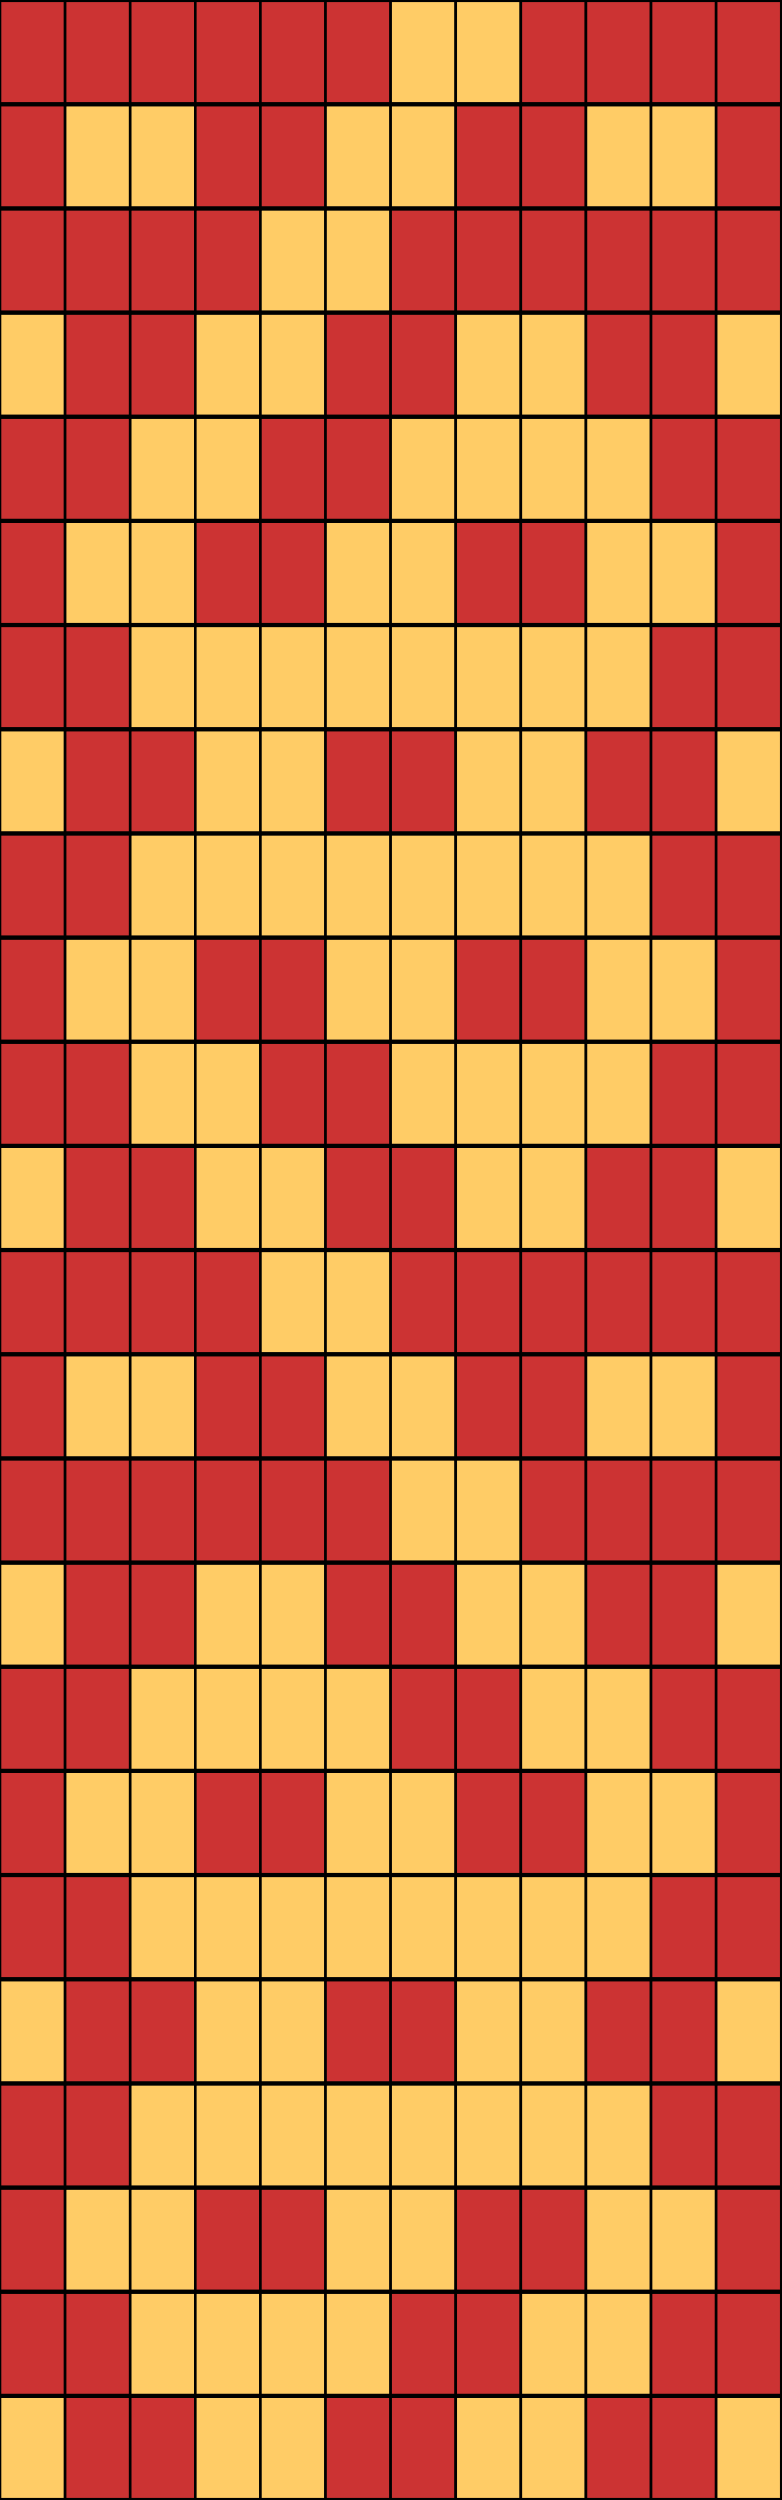
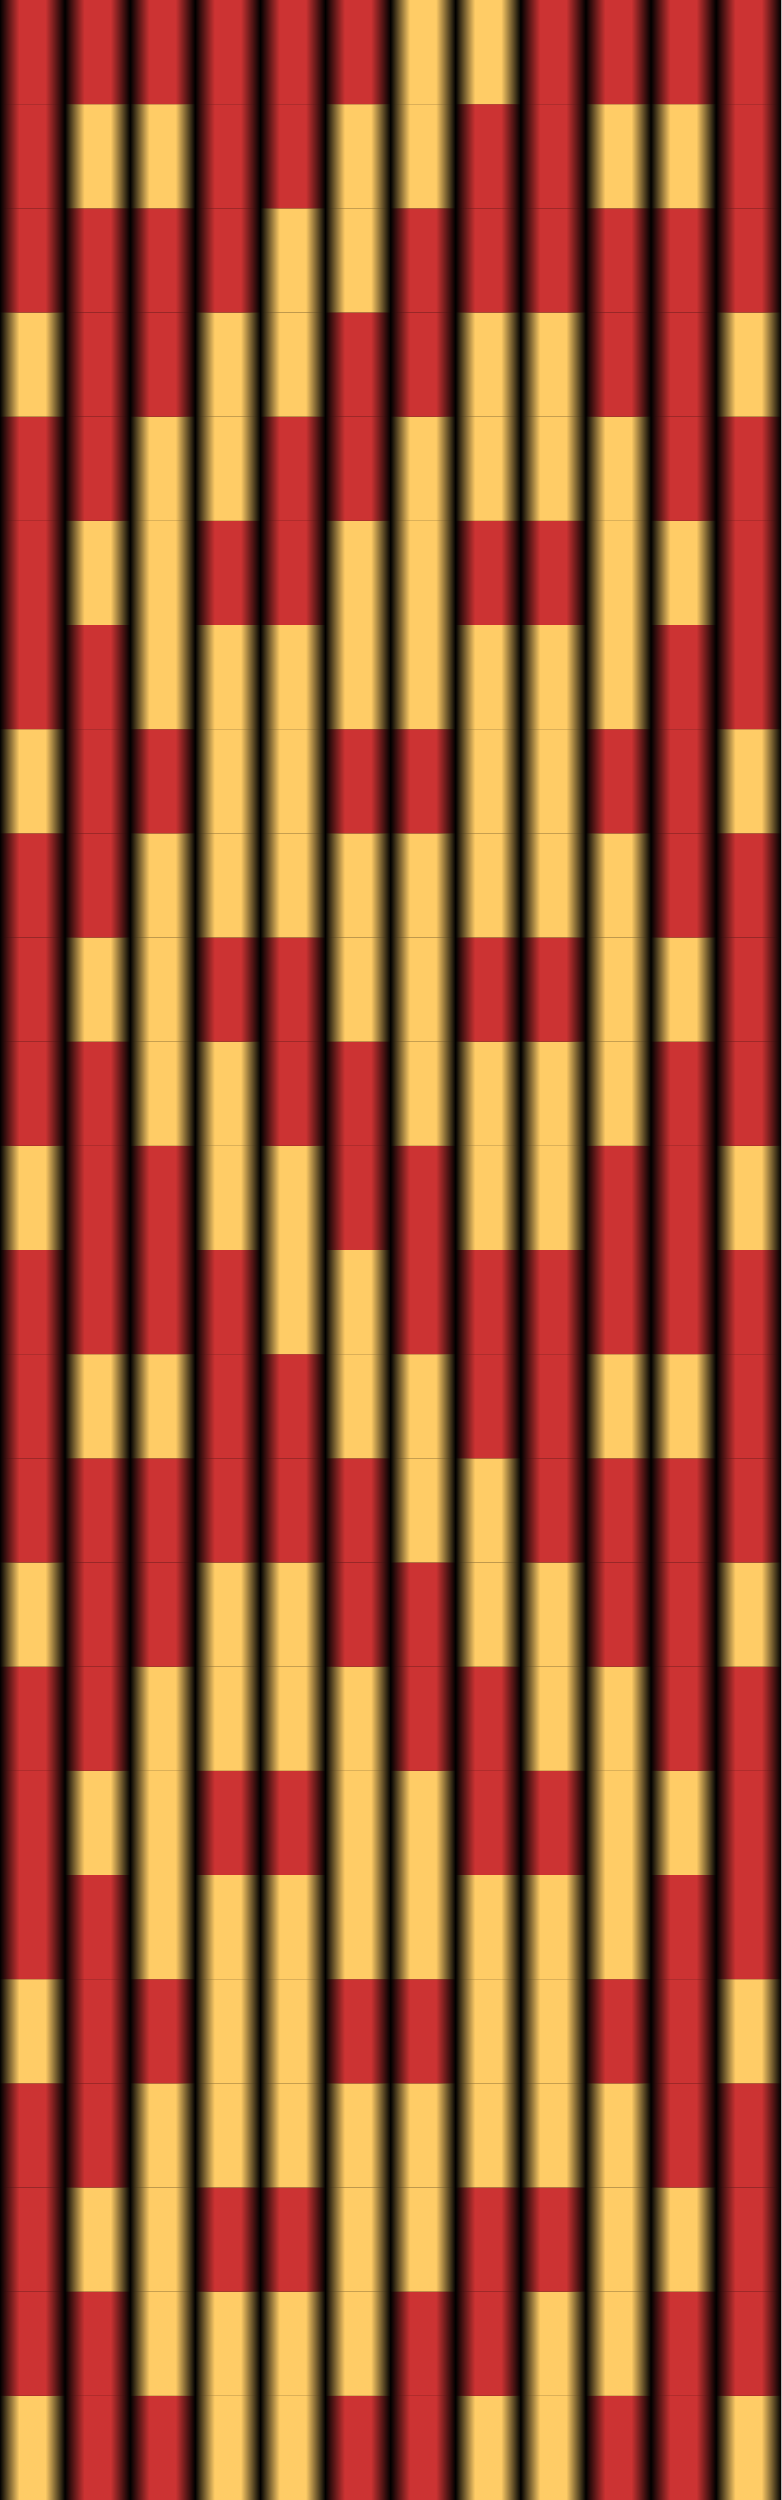
<svg width="120" height="384">
  <defs>
    <style type="text/css">
-       .light { fill: #FC6; stroke: black; stroke-width: .4 }
-       .dark { fill: #C33; stroke: black; stroke-width: .4 }
+       .black { fill: url(#black-gradient) }
+       .dark { fill: url(#dark-gradient) }
+       .light { fill: url(#light-gradient) }
    </style>
+     <linearGradient id="light-gradient">
+       <stop offset="0%" stop-color="#FC6" stop-opacity="0" />
+       <stop offset="30%" stop-color="#FC6" />
+       <stop offset="70%" stop-color="#FC6" />
+       <stop offset="100%" stop-color="#FC6" stop-opacity="0" />
+     </linearGradient>
+     <linearGradient id="dark-gradient">
+       <stop offset="0%" stop-color="#C33" stop-opacity="0" />
+       <stop offset="30%" stop-color="#C33" />
+       <stop offset="70%" stop-color="#C33" />
+       <stop offset="100%" stop-color="#C33" stop-opacity="0" />
+     </linearGradient>
+     <linearGradient id="black-gradient">
+       <stop offset="0%" stop-color="#222" stop-opacity="0" />
+       <stop offset="30%" stop-color="#222" />
+       <stop offset="70%" stop-color="#222" />
+       <stop offset="100%" stop-color="#222" stop-opacity="0" />
+     </linearGradient>
  </defs>
  <g transform="matrix(1, 0, 0, -1.6, 0, 384)">
+     <rect width="100%" height="100%" style="fill: #000" />
    <path d="M0 0 h10 v10 h-10 Z" class="light" />
    <path d="M10 0 h10 v10 h-10 Z" class="dark" />
    <path d="M20 0 h10 v10 h-10 Z" class="dark" />
    <path d="M30 0 h10 v10 h-10 Z" class="light" />
    <path d="M40 0 h10 v10 h-10 Z" class="light" />
    <path d="M50 0 h10 v10 h-10 Z" class="dark" />
    <path d="M60 0 h10 v10 h-10 Z" class="dark" />
    <path d="M70 0 h10 v10 h-10 Z" class="light" />
    <path d="M80 0 h10 v10 h-10 Z" class="light" />
    <path d="M90 0 h10 v10 h-10 Z" class="dark" />
    <path d="M100 0 h10 v10 h-10 Z" class="dark" />
    <path d="M110 0 h10 v10 h-10 Z" class="light" />
    <path d="M0 10 h10 v10 h-10 Z" class="dark" />
    <path d="M10 10 h10 v10 h-10 Z" class="dark" />
    <path d="M20 10 h10 v10 h-10 Z" class="light" />
    <path d="M30 10 h10 v10 h-10 Z" class="light" />
    <path d="M40 10 h10 v10 h-10 Z" class="light" />
    <path d="M50 10 h10 v10 h-10 Z" class="light" />
    <path d="M60 10 h10 v10 h-10 Z" class="dark" />
    <path d="M70 10 h10 v10 h-10 Z" class="dark" />
    <path d="M80 10 h10 v10 h-10 Z" class="light" />
    <path d="M90 10 h10 v10 h-10 Z" class="light" />
    <path d="M100 10 h10 v10 h-10 Z" class="dark" />
    <path d="M110 10 h10 v10 h-10 Z" class="dark" />
    <path d="M0 20 h10 v10 h-10 Z" class="dark" />
    <path d="M10 20 h10 v10 h-10 Z" class="light" />
    <path d="M20 20 h10 v10 h-10 Z" class="light" />
    <path d="M30 20 h10 v10 h-10 Z" class="dark" />
    <path d="M40 20 h10 v10 h-10 Z" class="dark" />
    <path d="M50 20 h10 v10 h-10 Z" class="light" />
    <path d="M60 20 h10 v10 h-10 Z" class="light" />
    <path d="M70 20 h10 v10 h-10 Z" class="dark" />
    <path d="M80 20 h10 v10 h-10 Z" class="dark" />
    <path d="M90 20 h10 v10 h-10 Z" class="light" />
    <path d="M100 20 h10 v10 h-10 Z" class="light" />
    <path d="M110 20 h10 v10 h-10 Z" class="dark" />
    <path d="M0 30 h10 v10 h-10 Z" class="dark" />
    <path d="M10 30 h10 v10 h-10 Z" class="dark" />
    <path d="M20 30 h10 v10 h-10 Z" class="light" />
    <path d="M30 30 h10 v10 h-10 Z" class="light" />
    <path d="M40 30 h10 v10 h-10 Z" class="light" />
    <path d="M50 30 h10 v10 h-10 Z" class="light" />
    <path d="M60 30 h10 v10 h-10 Z" class="light" />
    <path d="M70 30 h10 v10 h-10 Z" class="light" />
    <path d="M80 30 h10 v10 h-10 Z" class="light" />
    <path d="M90 30 h10 v10 h-10 Z" class="light" />
    <path d="M100 30 h10 v10 h-10 Z" class="dark" />
    <path d="M110 30 h10 v10 h-10 Z" class="dark" />
    <path d="M0 40 h10 v10 h-10 Z" class="light" />
    <path d="M10 40 h10 v10 h-10 Z" class="dark" />
    <path d="M20 40 h10 v10 h-10 Z" class="dark" />
    <path d="M30 40 h10 v10 h-10 Z" class="light" />
    <path d="M40 40 h10 v10 h-10 Z" class="light" />
    <path d="M50 40 h10 v10 h-10 Z" class="dark" />
    <path d="M60 40 h10 v10 h-10 Z" class="dark" />
    <path d="M70 40 h10 v10 h-10 Z" class="light" />
    <path d="M80 40 h10 v10 h-10 Z" class="light" />
    <path d="M90 40 h10 v10 h-10 Z" class="dark" />
    <path d="M100 40 h10 v10 h-10 Z" class="dark" />
    <path d="M110 40 h10 v10 h-10 Z" class="light" />
    <path d="M0 50 h10 v10 h-10 Z" class="dark" />
    <path d="M10 50 h10 v10 h-10 Z" class="dark" />
    <path d="M20 50 h10 v10 h-10 Z" class="light" />
    <path d="M30 50 h10 v10 h-10 Z" class="light" />
    <path d="M40 50 h10 v10 h-10 Z" class="light" />
    <path d="M50 50 h10 v10 h-10 Z" class="light" />
    <path d="M60 50 h10 v10 h-10 Z" class="light" />
    <path d="M70 50 h10 v10 h-10 Z" class="light" />
    <path d="M80 50 h10 v10 h-10 Z" class="light" />
    <path d="M90 50 h10 v10 h-10 Z" class="light" />
    <path d="M100 50 h10 v10 h-10 Z" class="dark" />
    <path d="M110 50 h10 v10 h-10 Z" class="dark" />
    <path d="M0 60 h10 v10 h-10 Z" class="dark" />
    <path d="M10 60 h10 v10 h-10 Z" class="light" />
    <path d="M20 60 h10 v10 h-10 Z" class="light" />
    <path d="M30 60 h10 v10 h-10 Z" class="dark" />
    <path d="M40 60 h10 v10 h-10 Z" class="dark" />
    <path d="M50 60 h10 v10 h-10 Z" class="light" />
    <path d="M60 60 h10 v10 h-10 Z" class="light" />
    <path d="M70 60 h10 v10 h-10 Z" class="dark" />
    <path d="M80 60 h10 v10 h-10 Z" class="dark" />
    <path d="M90 60 h10 v10 h-10 Z" class="light" />
    <path d="M100 60 h10 v10 h-10 Z" class="light" />
    <path d="M110 60 h10 v10 h-10 Z" class="dark" />
    <path d="M0 70 h10 v10 h-10 Z" class="dark" />
    <path d="M10 70 h10 v10 h-10 Z" class="dark" />
    <path d="M20 70 h10 v10 h-10 Z" class="light" />
    <path d="M30 70 h10 v10 h-10 Z" class="light" />
    <path d="M40 70 h10 v10 h-10 Z" class="light" />
    <path d="M50 70 h10 v10 h-10 Z" class="light" />
    <path d="M60 70 h10 v10 h-10 Z" class="dark" />
    <path d="M70 70 h10 v10 h-10 Z" class="dark" />
    <path d="M80 70 h10 v10 h-10 Z" class="light" />
    <path d="M90 70 h10 v10 h-10 Z" class="light" />
    <path d="M100 70 h10 v10 h-10 Z" class="dark" />
    <path d="M110 70 h10 v10 h-10 Z" class="dark" />
    <path d="M0 80 h10 v10 h-10 Z" class="light" />
    <path d="M10 80 h10 v10 h-10 Z" class="dark" />
    <path d="M20 80 h10 v10 h-10 Z" class="dark" />
    <path d="M30 80 h10 v10 h-10 Z" class="light" />
    <path d="M40 80 h10 v10 h-10 Z" class="light" />
    <path d="M50 80 h10 v10 h-10 Z" class="dark" />
    <path d="M60 80 h10 v10 h-10 Z" class="dark" />
    <path d="M70 80 h10 v10 h-10 Z" class="light" />
    <path d="M80 80 h10 v10 h-10 Z" class="light" />
    <path d="M90 80 h10 v10 h-10 Z" class="dark" />
    <path d="M100 80 h10 v10 h-10 Z" class="dark" />
    <path d="M110 80 h10 v10 h-10 Z" class="light" />
    <path d="M0 90 h10 v10 h-10 Z" class="dark" />
    <path d="M10 90 h10 v10 h-10 Z" class="dark" />
    <path d="M20 90 h10 v10 h-10 Z" class="dark" />
    <path d="M30 90 h10 v10 h-10 Z" class="dark" />
    <path d="M40 90 h10 v10 h-10 Z" class="dark" />
    <path d="M50 90 h10 v10 h-10 Z" class="dark" />
    <path d="M60 90 h10 v10 h-10 Z" class="light" />
    <path d="M70 90 h10 v10 h-10 Z" class="light" />
    <path d="M80 90 h10 v10 h-10 Z" class="dark" />
    <path d="M90 90 h10 v10 h-10 Z" class="dark" />
    <path d="M100 90 h10 v10 h-10 Z" class="dark" />
    <path d="M110 90 h10 v10 h-10 Z" class="dark" />
    <path d="M0 100 h10 v10 h-10 Z" class="dark" />
    <path d="M10 100 h10 v10 h-10 Z" class="light" />
    <path d="M20 100 h10 v10 h-10 Z" class="light" />
    <path d="M30 100 h10 v10 h-10 Z" class="dark" />
    <path d="M40 100 h10 v10 h-10 Z" class="dark" />
    <path d="M50 100 h10 v10 h-10 Z" class="light" />
    <path d="M60 100 h10 v10 h-10 Z" class="light" />
    <path d="M70 100 h10 v10 h-10 Z" class="dark" />
    <path d="M80 100 h10 v10 h-10 Z" class="dark" />
    <path d="M90 100 h10 v10 h-10 Z" class="light" />
    <path d="M100 100 h10 v10 h-10 Z" class="light" />
    <path d="M110 100 h10 v10 h-10 Z" class="dark" />
    <path d="M0 110 h10 v10 h-10 Z" class="dark" />
    <path d="M10 110 h10 v10 h-10 Z" class="dark" />
    <path d="M20 110 h10 v10 h-10 Z" class="dark" />
    <path d="M30 110 h10 v10 h-10 Z" class="dark" />
    <path d="M40 110 h10 v10 h-10 Z" class="light" />
    <path d="M50 110 h10 v10 h-10 Z" class="light" />
    <path d="M60 110 h10 v10 h-10 Z" class="dark" />
    <path d="M70 110 h10 v10 h-10 Z" class="dark" />
    <path d="M80 110 h10 v10 h-10 Z" class="dark" />
    <path d="M90 110 h10 v10 h-10 Z" class="dark" />
    <path d="M100 110 h10 v10 h-10 Z" class="dark" />
    <path d="M110 110 h10 v10 h-10 Z" class="dark" />
    <path d="M0 120 h10 v10 h-10 Z" class="light" />
    <path d="M10 120 h10 v10 h-10 Z" class="dark" />
    <path d="M20 120 h10 v10 h-10 Z" class="dark" />
    <path d="M30 120 h10 v10 h-10 Z" class="light" />
    <path d="M40 120 h10 v10 h-10 Z" class="light" />
    <path d="M50 120 h10 v10 h-10 Z" class="dark" />
    <path d="M60 120 h10 v10 h-10 Z" class="dark" />
    <path d="M70 120 h10 v10 h-10 Z" class="light" />
    <path d="M80 120 h10 v10 h-10 Z" class="light" />
    <path d="M90 120 h10 v10 h-10 Z" class="dark" />
    <path d="M100 120 h10 v10 h-10 Z" class="dark" />
    <path d="M110 120 h10 v10 h-10 Z" class="light" />
    <path d="M0 130 h10 v10 h-10 Z" class="dark" />
    <path d="M10 130 h10 v10 h-10 Z" class="dark" />
    <path d="M20 130 h10 v10 h-10 Z" class="light" />
    <path d="M30 130 h10 v10 h-10 Z" class="light" />
    <path d="M40 130 h10 v10 h-10 Z" class="dark" />
    <path d="M50 130 h10 v10 h-10 Z" class="dark" />
    <path d="M60 130 h10 v10 h-10 Z" class="light" />
    <path d="M70 130 h10 v10 h-10 Z" class="light" />
    <path d="M80 130 h10 v10 h-10 Z" class="light" />
    <path d="M90 130 h10 v10 h-10 Z" class="light" />
    <path d="M100 130 h10 v10 h-10 Z" class="dark" />
    <path d="M110 130 h10 v10 h-10 Z" class="dark" />
    <path d="M0 140 h10 v10 h-10 Z" class="dark" />
    <path d="M10 140 h10 v10 h-10 Z" class="light" />
    <path d="M20 140 h10 v10 h-10 Z" class="light" />
    <path d="M30 140 h10 v10 h-10 Z" class="dark" />
    <path d="M40 140 h10 v10 h-10 Z" class="dark" />
    <path d="M50 140 h10 v10 h-10 Z" class="light" />
    <path d="M60 140 h10 v10 h-10 Z" class="light" />
    <path d="M70 140 h10 v10 h-10 Z" class="dark" />
    <path d="M80 140 h10 v10 h-10 Z" class="dark" />
    <path d="M90 140 h10 v10 h-10 Z" class="light" />
    <path d="M100 140 h10 v10 h-10 Z" class="light" />
    <path d="M110 140 h10 v10 h-10 Z" class="dark" />
    <path d="M0 150 h10 v10 h-10 Z" class="dark" />
    <path d="M10 150 h10 v10 h-10 Z" class="dark" />
    <path d="M20 150 h10 v10 h-10 Z" class="light" />
    <path d="M30 150 h10 v10 h-10 Z" class="light" />
    <path d="M40 150 h10 v10 h-10 Z" class="light" />
    <path d="M50 150 h10 v10 h-10 Z" class="light" />
    <path d="M60 150 h10 v10 h-10 Z" class="light" />
    <path d="M70 150 h10 v10 h-10 Z" class="light" />
    <path d="M80 150 h10 v10 h-10 Z" class="light" />
    <path d="M90 150 h10 v10 h-10 Z" class="light" />
    <path d="M100 150 h10 v10 h-10 Z" class="dark" />
    <path d="M110 150 h10 v10 h-10 Z" class="dark" />
    <path d="M0 160 h10 v10 h-10 Z" class="light" />
    <path d="M10 160 h10 v10 h-10 Z" class="dark" />
    <path d="M20 160 h10 v10 h-10 Z" class="dark" />
    <path d="M30 160 h10 v10 h-10 Z" class="light" />
    <path d="M40 160 h10 v10 h-10 Z" class="light" />
    <path d="M50 160 h10 v10 h-10 Z" class="dark" />
    <path d="M60 160 h10 v10 h-10 Z" class="dark" />
    <path d="M70 160 h10 v10 h-10 Z" class="light" />
    <path d="M80 160 h10 v10 h-10 Z" class="light" />
    <path d="M90 160 h10 v10 h-10 Z" class="dark" />
    <path d="M100 160 h10 v10 h-10 Z" class="dark" />
    <path d="M110 160 h10 v10 h-10 Z" class="light" />
    <path d="M0 170 h10 v10 h-10 Z" class="dark" />
    <path d="M10 170 h10 v10 h-10 Z" class="dark" />
    <path d="M20 170 h10 v10 h-10 Z" class="light" />
    <path d="M30 170 h10 v10 h-10 Z" class="light" />
    <path d="M40 170 h10 v10 h-10 Z" class="light" />
    <path d="M50 170 h10 v10 h-10 Z" class="light" />
    <path d="M60 170 h10 v10 h-10 Z" class="light" />
    <path d="M70 170 h10 v10 h-10 Z" class="light" />
    <path d="M80 170 h10 v10 h-10 Z" class="light" />
    <path d="M90 170 h10 v10 h-10 Z" class="light" />
    <path d="M100 170 h10 v10 h-10 Z" class="dark" />
    <path d="M110 170 h10 v10 h-10 Z" class="dark" />
    <path d="M0 180 h10 v10 h-10 Z" class="dark" />
    <path d="M10 180 h10 v10 h-10 Z" class="light" />
    <path d="M20 180 h10 v10 h-10 Z" class="light" />
    <path d="M30 180 h10 v10 h-10 Z" class="dark" />
    <path d="M40 180 h10 v10 h-10 Z" class="dark" />
    <path d="M50 180 h10 v10 h-10 Z" class="light" />
    <path d="M60 180 h10 v10 h-10 Z" class="light" />
    <path d="M70 180 h10 v10 h-10 Z" class="dark" />
    <path d="M80 180 h10 v10 h-10 Z" class="dark" />
    <path d="M90 180 h10 v10 h-10 Z" class="light" />
    <path d="M100 180 h10 v10 h-10 Z" class="light" />
    <path d="M110 180 h10 v10 h-10 Z" class="dark" />
    <path d="M0 190 h10 v10 h-10 Z" class="dark" />
    <path d="M10 190 h10 v10 h-10 Z" class="dark" />
    <path d="M20 190 h10 v10 h-10 Z" class="light" />
    <path d="M30 190 h10 v10 h-10 Z" class="light" />
    <path d="M40 190 h10 v10 h-10 Z" class="dark" />
    <path d="M50 190 h10 v10 h-10 Z" class="dark" />
    <path d="M60 190 h10 v10 h-10 Z" class="light" />
    <path d="M70 190 h10 v10 h-10 Z" class="light" />
    <path d="M80 190 h10 v10 h-10 Z" class="light" />
    <path d="M90 190 h10 v10 h-10 Z" class="light" />
    <path d="M100 190 h10 v10 h-10 Z" class="dark" />
    <path d="M110 190 h10 v10 h-10 Z" class="dark" />
    <path d="M0 200 h10 v10 h-10 Z" class="light" />
    <path d="M10 200 h10 v10 h-10 Z" class="dark" />
    <path d="M20 200 h10 v10 h-10 Z" class="dark" />
    <path d="M30 200 h10 v10 h-10 Z" class="light" />
    <path d="M40 200 h10 v10 h-10 Z" class="light" />
    <path d="M50 200 h10 v10 h-10 Z" class="dark" />
    <path d="M60 200 h10 v10 h-10 Z" class="dark" />
    <path d="M70 200 h10 v10 h-10 Z" class="light" />
    <path d="M80 200 h10 v10 h-10 Z" class="light" />
    <path d="M90 200 h10 v10 h-10 Z" class="dark" />
    <path d="M100 200 h10 v10 h-10 Z" class="dark" />
    <path d="M110 200 h10 v10 h-10 Z" class="light" />
    <path d="M0 210 h10 v10 h-10 Z" class="dark" />
    <path d="M10 210 h10 v10 h-10 Z" class="dark" />
    <path d="M20 210 h10 v10 h-10 Z" class="dark" />
    <path d="M30 210 h10 v10 h-10 Z" class="dark" />
    <path d="M40 210 h10 v10 h-10 Z" class="light" />
    <path d="M50 210 h10 v10 h-10 Z" class="light" />
    <path d="M60 210 h10 v10 h-10 Z" class="dark" />
    <path d="M70 210 h10 v10 h-10 Z" class="dark" />
    <path d="M80 210 h10 v10 h-10 Z" class="dark" />
    <path d="M90 210 h10 v10 h-10 Z" class="dark" />
    <path d="M100 210 h10 v10 h-10 Z" class="dark" />
    <path d="M110 210 h10 v10 h-10 Z" class="dark" />
    <path d="M0 220 h10 v10 h-10 Z" class="dark" />
    <path d="M10 220 h10 v10 h-10 Z" class="light" />
    <path d="M20 220 h10 v10 h-10 Z" class="light" />
    <path d="M30 220 h10 v10 h-10 Z" class="dark" />
    <path d="M40 220 h10 v10 h-10 Z" class="dark" />
    <path d="M50 220 h10 v10 h-10 Z" class="light" />
    <path d="M60 220 h10 v10 h-10 Z" class="light" />
    <path d="M70 220 h10 v10 h-10 Z" class="dark" />
    <path d="M80 220 h10 v10 h-10 Z" class="dark" />
    <path d="M90 220 h10 v10 h-10 Z" class="light" />
    <path d="M100 220 h10 v10 h-10 Z" class="light" />
    <path d="M110 220 h10 v10 h-10 Z" class="dark" />
    <path d="M0 230 h10 v10 h-10 Z" class="dark" />
    <path d="M10 230 h10 v10 h-10 Z" class="dark" />
    <path d="M20 230 h10 v10 h-10 Z" class="dark" />
    <path d="M30 230 h10 v10 h-10 Z" class="dark" />
    <path d="M40 230 h10 v10 h-10 Z" class="dark" />
    <path d="M50 230 h10 v10 h-10 Z" class="dark" />
    <path d="M60 230 h10 v10 h-10 Z" class="light" />
    <path d="M70 230 h10 v10 h-10 Z" class="light" />
    <path d="M80 230 h10 v10 h-10 Z" class="dark" />
    <path d="M90 230 h10 v10 h-10 Z" class="dark" />
    <path d="M100 230 h10 v10 h-10 Z" class="dark" />
    <path d="M110 230 h10 v10 h-10 Z" class="dark" />
  </g>
</svg>
